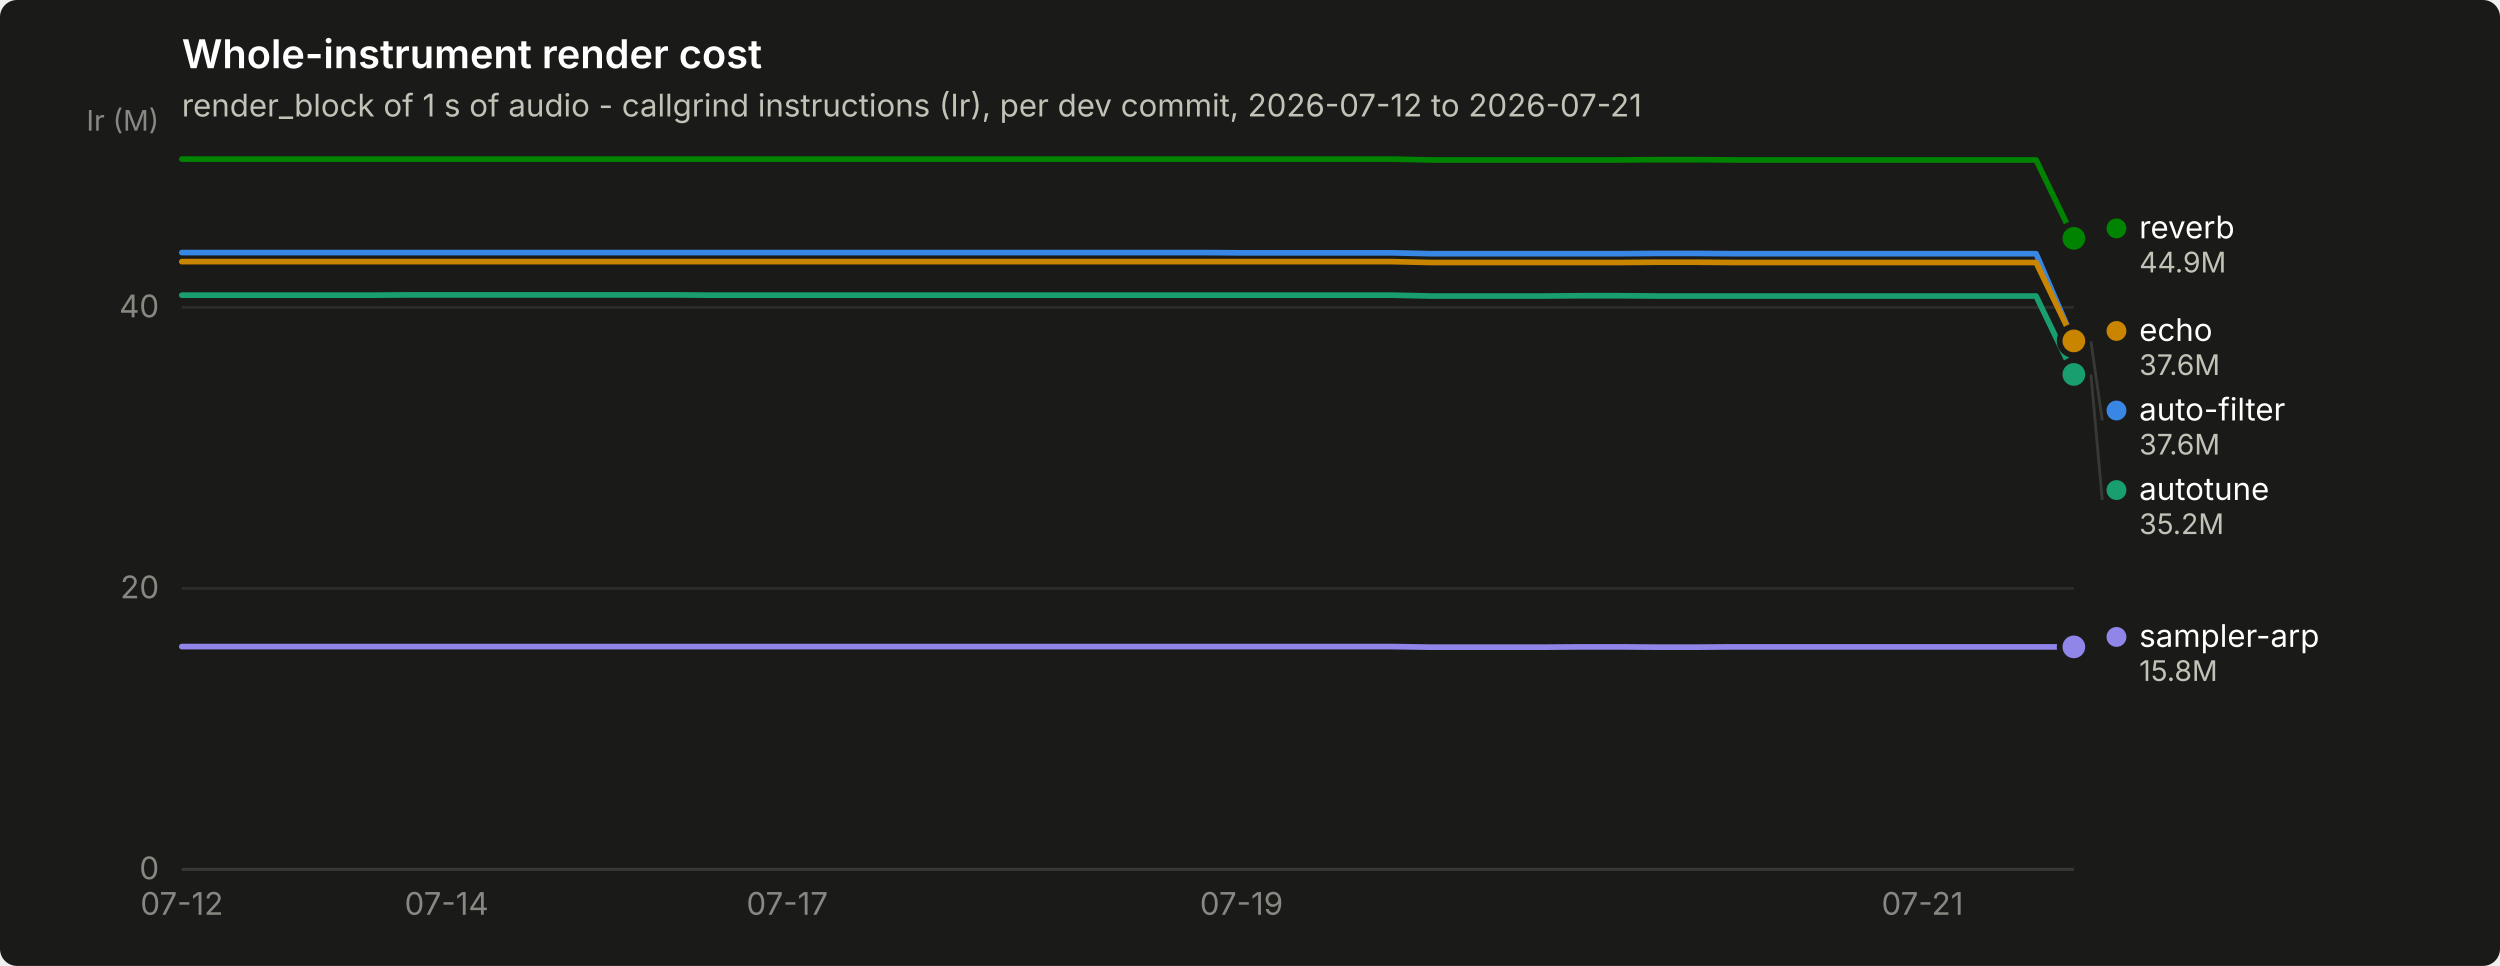
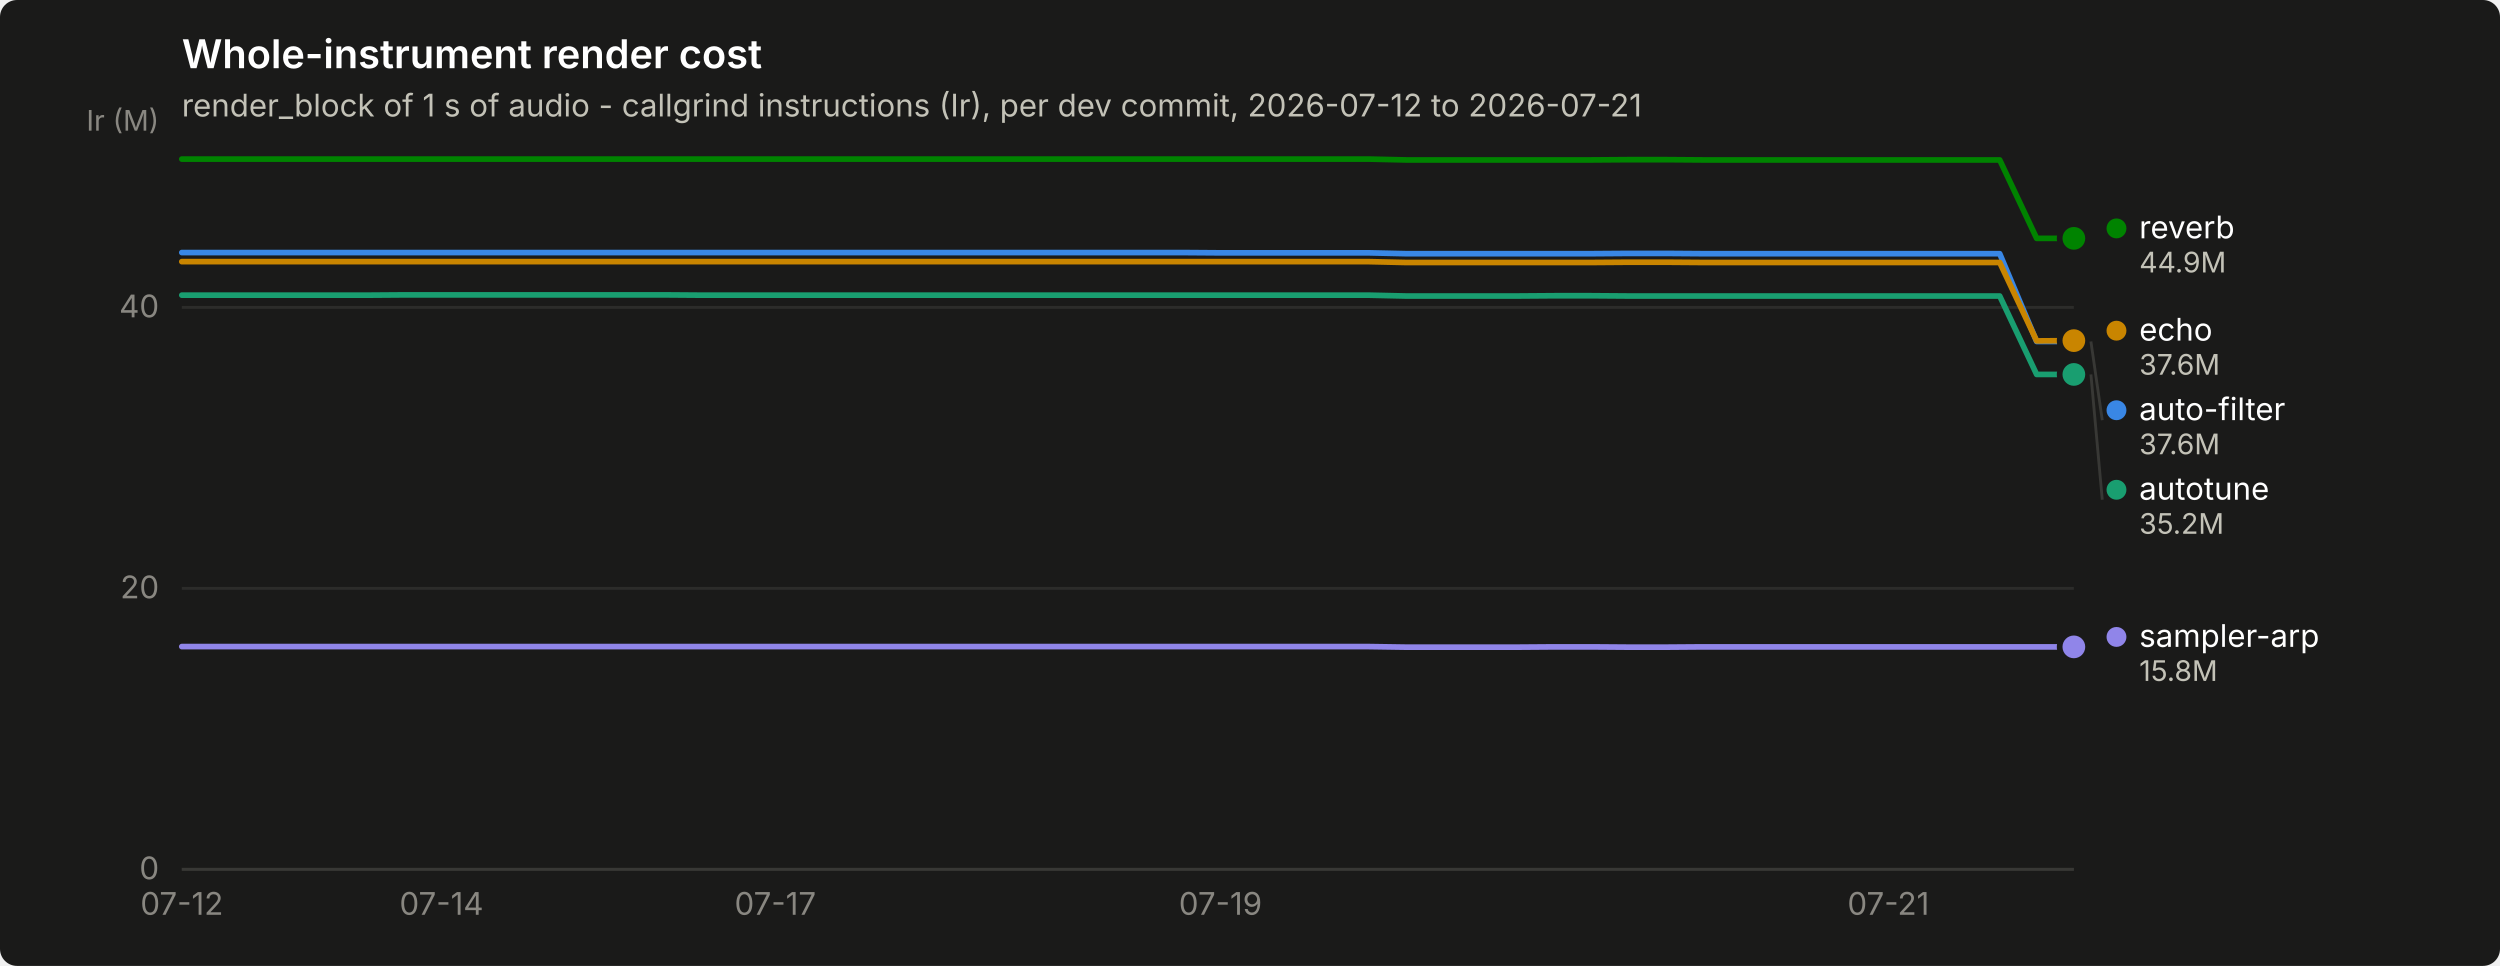
<svg xmlns="http://www.w3.org/2000/svg" width="880" height="340" viewBox="0 0 880 340" role="img" aria-label="Whole-instrument render cost">
  <rect width="880" height="340" rx="6" fill="#1a1a19" />
  <text x="64" y="24" font-family="system-ui, -apple-system, &quot;Segoe UI&quot;, sans-serif" font-size="14" font-weight="600" fill="#ffffff">Whole-instrument render cost</text>
  <text x="64" y="41" font-family="system-ui, -apple-system, &quot;Segoe UI&quot;, sans-serif" font-size="11" fill="#c3c2b7">render_block of 1 s of audio - callgrind instructions (Ir), per dev commit, 2026-07-12 to 2026-07-21</text>
  <line x1="64" y1="306.0" x2="730" y2="306.0" stroke="#2c2c2a" stroke-width="1" />
  <text x="56" y="309.5" text-anchor="end" font-family="system-ui, -apple-system, &quot;Segoe UI&quot;, sans-serif" font-size="11" style="font-variant-numeric: tabular-nums" fill="#898781">0</text>
  <line x1="64" y1="207.1" x2="730" y2="207.1" stroke="#2c2c2a" stroke-width="1" />
  <text x="56" y="210.6" text-anchor="end" font-family="system-ui, -apple-system, &quot;Segoe UI&quot;, sans-serif" font-size="11" style="font-variant-numeric: tabular-nums" fill="#898781">20</text>
  <line x1="64" y1="108.2" x2="730" y2="108.2" stroke="#2c2c2a" stroke-width="1" />
  <text x="56" y="111.7" text-anchor="end" font-family="system-ui, -apple-system, &quot;Segoe UI&quot;, sans-serif" font-size="11" style="font-variant-numeric: tabular-nums" fill="#898781">40</text>
  <text x="56" y="46" text-anchor="end" font-family="system-ui, -apple-system, &quot;Segoe UI&quot;, sans-serif" font-size="10" fill="#898781">Ir (M)</text>
  <line x1="64" y1="306" x2="730" y2="306" stroke="#383835" stroke-width="1" />
  <text x="64.0" y="322" text-anchor="middle" font-family="system-ui, -apple-system, &quot;Segoe UI&quot;, sans-serif" font-size="11" style="font-variant-numeric: tabular-nums" fill="#898781">07-12</text>
-   <text x="157.2" y="322" text-anchor="middle" font-family="system-ui, -apple-system, &quot;Segoe UI&quot;, sans-serif" font-size="11" style="font-variant-numeric: tabular-nums" fill="#898781">07-14</text>
-   <text x="277.1" y="322" text-anchor="middle" font-family="system-ui, -apple-system, &quot;Segoe UI&quot;, sans-serif" font-size="11" style="font-variant-numeric: tabular-nums" fill="#898781">07-17</text>
-   <text x="437.0" y="322" text-anchor="middle" font-family="system-ui, -apple-system, &quot;Segoe UI&quot;, sans-serif" font-size="11" style="font-variant-numeric: tabular-nums" fill="#898781">07-19</text>
-   <text x="676.7" y="322" text-anchor="middle" font-family="system-ui, -apple-system, &quot;Segoe UI&quot;, sans-serif" font-size="11" style="font-variant-numeric: tabular-nums" fill="#898781">07-21</text>
-   <path d="M64.0,88.9 L77.3,88.9 L90.6,88.9 L104.0,88.9 L117.3,88.9 L130.6,88.9 L143.9,88.9 L157.2,88.9 L170.6,88.9 L183.9,88.9 L197.2,88.9 L210.5,88.9 L223.8,88.9 L237.2,88.9 L250.5,88.9 L263.8,88.9 L277.1,88.9 L290.4,88.9 L303.8,88.9 L317.1,88.9 L330.4,88.9 L343.7,88.9 L357.0,88.9 L370.4,88.9 L383.7,88.9 L397.0,88.9 L410.3,88.9 L423.6,88.9 L437.0,89.0 L450.3,89.0 L463.6,89.0 L476.9,89.0 L490.2,89.0 L503.6,89.3 L516.9,89.3 L530.2,89.3 L543.5,89.3 L556.8,89.3 L570.2,89.3 L583.5,89.2 L596.8,89.2 L610.1,89.3 L623.4,89.3 L636.8,89.3 L650.1,89.3 L663.4,89.3 L676.7,89.3 L690.0,89.3 L703.4,89.3 L716.7,89.3 L730.0,120.2" fill="none" stroke="#3987e5" stroke-width="2" stroke-linejoin="round" stroke-linecap="round" />
+   <text x="155.4" y="322" text-anchor="middle" font-family="system-ui, -apple-system, &quot;Segoe UI&quot;, sans-serif" font-size="11" style="font-variant-numeric: tabular-nums" fill="#898781">07-14</text>
+   <text x="272.9" y="322" text-anchor="middle" font-family="system-ui, -apple-system, &quot;Segoe UI&quot;, sans-serif" font-size="11" style="font-variant-numeric: tabular-nums" fill="#898781">07-17</text>
+   <text x="429.6" y="322" text-anchor="middle" font-family="system-ui, -apple-system, &quot;Segoe UI&quot;, sans-serif" font-size="11" style="font-variant-numeric: tabular-nums" fill="#898781">07-19</text>
+   <text x="664.7" y="322" text-anchor="middle" font-family="system-ui, -apple-system, &quot;Segoe UI&quot;, sans-serif" font-size="11" style="font-variant-numeric: tabular-nums" fill="#898781">07-21</text>
+   <path d="M64.0,88.9 L77.1,88.9 L90.1,88.9 L103.2,88.9 L116.2,88.9 L129.3,88.9 L142.4,88.9 L155.4,88.9 L168.5,88.9 L181.5,88.9 L194.6,88.9 L207.6,88.9 L220.7,88.9 L233.8,88.9 L246.8,88.9 L259.9,88.9 L272.9,88.9 L286.0,88.9 L299.1,88.9 L312.1,88.9 L325.2,88.9 L338.2,88.9 L351.3,88.9 L364.4,88.9 L377.4,88.9 L390.5,88.9 L403.5,88.9 L416.6,88.9 L429.6,89.0 L442.7,89.0 L455.8,89.0 L468.8,89.0 L481.9,89.0 L494.9,89.3 L508.0,89.3 L521.1,89.3 L534.1,89.3 L547.2,89.3 L560.2,89.3 L573.3,89.2 L586.4,89.2 L599.4,89.3 L612.5,89.3 L625.5,89.3 L638.6,89.3 L651.6,89.3 L664.7,89.3 L677.8,89.3 L690.8,89.3 L703.9,89.3 L716.9,120.2 L730.0,120.2" fill="none" stroke="#3987e5" stroke-width="2" stroke-linejoin="round" stroke-linecap="round" />
  <circle cx="730.0" cy="120.2" r="6" fill="#1a1a19" />
  <circle cx="730.0" cy="120.2" r="4" fill="#3987e5" />
-   <path d="M64.0,103.9 L77.3,103.9 L90.6,103.9 L104.0,103.9 L117.3,103.9 L130.6,103.9 L143.9,103.8 L157.2,103.8 L170.6,103.8 L183.9,103.8 L197.2,103.8 L210.5,103.8 L223.8,103.8 L237.2,103.8 L250.5,103.9 L263.8,103.9 L277.1,103.9 L290.4,103.9 L303.8,103.9 L317.1,103.9 L330.4,103.9 L343.7,103.9 L357.0,103.9 L370.4,103.9 L383.7,103.9 L397.0,103.9 L410.3,103.9 L423.6,103.9 L437.0,103.9 L450.3,103.9 L463.6,103.9 L476.9,103.9 L490.2,103.9 L503.6,104.2 L516.9,104.2 L530.2,104.2 L543.5,104.2 L556.8,104.1 L570.2,104.1 L583.5,104.2 L596.8,104.2 L610.1,104.2 L623.4,104.2 L636.8,104.2 L650.1,104.2 L663.4,104.2 L676.7,104.2 L690.0,104.2 L703.4,104.2 L716.7,104.2 L730.0,131.8" fill="none" stroke="#199e70" stroke-width="2" stroke-linejoin="round" stroke-linecap="round" />
+   <path d="M64.0,103.9 L77.1,103.9 L90.1,103.9 L103.2,103.9 L116.2,103.9 L129.3,103.9 L142.4,103.8 L155.4,103.8 L168.5,103.8 L181.5,103.8 L194.6,103.8 L207.6,103.8 L220.7,103.8 L233.8,103.8 L246.8,103.9 L259.9,103.9 L272.9,103.9 L286.0,103.9 L299.1,103.9 L312.1,103.9 L325.2,103.9 L338.2,103.9 L351.3,103.9 L364.4,103.9 L377.4,103.9 L390.5,103.9 L403.5,103.9 L416.6,103.9 L429.6,103.9 L442.7,103.9 L455.8,103.9 L468.8,103.9 L481.9,103.9 L494.9,104.2 L508.0,104.2 L521.1,104.2 L534.1,104.2 L547.2,104.1 L560.2,104.1 L573.3,104.2 L586.4,104.2 L599.4,104.2 L612.5,104.2 L625.5,104.2 L638.6,104.2 L651.6,104.2 L664.7,104.2 L677.8,104.2 L690.8,104.2 L703.9,104.2 L716.9,131.8 L730.0,131.8" fill="none" stroke="#199e70" stroke-width="2" stroke-linejoin="round" stroke-linecap="round" />
  <circle cx="730.0" cy="131.8" r="6" fill="#1a1a19" />
  <circle cx="730.0" cy="131.8" r="4" fill="#199e70" />
-   <path d="M64.0,92.1 L77.3,92.1 L90.6,92.1 L104.0,92.1 L117.3,92.1 L130.6,92.1 L143.9,92.1 L157.2,92.1 L170.6,92.1 L183.9,92.1 L197.2,92.1 L210.5,92.1 L223.8,92.1 L237.2,92.1 L250.5,92.1 L263.8,92.1 L277.1,92.1 L290.4,92.1 L303.8,92.1 L317.1,92.1 L330.4,92.1 L343.7,92.1 L357.0,92.1 L370.4,92.1 L383.7,92.1 L397.0,92.1 L410.3,92.1 L423.6,92.1 L437.0,92.1 L450.3,92.1 L463.6,92.1 L476.9,92.1 L490.2,92.1 L503.6,92.4 L516.9,92.4 L530.2,92.4 L543.5,92.4 L556.8,92.4 L570.2,92.4 L583.5,92.3 L596.8,92.3 L610.1,92.4 L623.4,92.4 L636.8,92.4 L650.1,92.4 L663.4,92.4 L676.7,92.4 L690.0,92.4 L703.4,92.4 L716.7,92.4 L730.0,120.0" fill="none" stroke="#c98500" stroke-width="2" stroke-linejoin="round" stroke-linecap="round" />
-   <circle cx="730.0" cy="120.0" r="6" fill="#1a1a19" />
-   <circle cx="730.0" cy="120.0" r="4" fill="#c98500" />
-   <path d="M64.0,56.0 L77.3,56.0 L90.6,56.0 L104.0,56.0 L117.3,56.0 L130.6,56.0 L143.9,56.0 L157.2,56.0 L170.6,56.0 L183.9,56.0 L197.2,56.0 L210.5,56.0 L223.8,56.0 L237.2,56.0 L250.5,56.0 L263.8,56.0 L277.1,56.0 L290.4,56.0 L303.8,56.0 L317.1,56.0 L330.4,56.0 L343.7,56.0 L357.0,56.0 L370.4,56.0 L383.7,56.0 L397.0,56.0 L410.3,56.0 L423.6,56.0 L437.0,56.0 L450.3,56.0 L463.6,56.0 L476.9,56.0 L490.2,56.0 L503.6,56.3 L516.9,56.3 L530.2,56.3 L543.5,56.3 L556.8,56.3 L570.2,56.3 L583.5,56.2 L596.8,56.2 L610.1,56.3 L623.4,56.3 L636.8,56.3 L650.1,56.3 L663.4,56.3 L676.7,56.3 L690.0,56.3 L703.4,56.3 L716.7,56.3 L730.0,83.9" fill="none" stroke="#008300" stroke-width="2" stroke-linejoin="round" stroke-linecap="round" />
+   <path d="M64.0,92.1 L77.1,92.1 L90.1,92.1 L103.2,92.1 L116.2,92.1 L129.3,92.1 L142.4,92.1 L155.4,92.1 L168.5,92.1 L181.5,92.1 L194.6,92.1 L207.6,92.1 L220.7,92.1 L233.8,92.1 L246.8,92.1 L259.9,92.1 L272.9,92.1 L286.0,92.1 L299.1,92.1 L312.1,92.1 L325.2,92.1 L338.2,92.1 L351.3,92.1 L364.4,92.1 L377.4,92.1 L390.5,92.1 L403.5,92.1 L416.6,92.1 L429.6,92.1 L442.7,92.1 L455.8,92.1 L468.8,92.1 L481.9,92.1 L494.9,92.4 L508.0,92.4 L521.1,92.4 L534.1,92.4 L547.2,92.4 L560.2,92.4 L573.3,92.3 L586.4,92.3 L599.4,92.4 L612.5,92.4 L625.5,92.4 L638.6,92.4 L651.6,92.4 L664.7,92.4 L677.8,92.4 L690.8,92.4 L703.9,92.4 L716.9,120.0 L730.0,119.9" fill="none" stroke="#c98500" stroke-width="2" stroke-linejoin="round" stroke-linecap="round" />
+   <circle cx="730.0" cy="119.9" r="6" fill="#1a1a19" />
+   <circle cx="730.0" cy="119.9" r="4" fill="#c98500" />
+   <path d="M64.0,56.0 L77.1,56.0 L90.1,56.0 L103.2,56.0 L116.2,56.0 L129.3,56.0 L142.4,56.0 L155.4,56.0 L168.5,56.0 L181.5,56.0 L194.6,56.0 L207.6,56.0 L220.7,56.0 L233.8,56.0 L246.8,56.0 L259.9,56.0 L272.9,56.0 L286.0,56.0 L299.1,56.0 L312.1,56.0 L325.2,56.0 L338.2,56.0 L351.3,56.0 L364.4,56.0 L377.4,56.0 L390.5,56.0 L403.5,56.0 L416.6,56.0 L429.6,56.0 L442.7,56.0 L455.8,56.0 L468.8,56.0 L481.9,56.0 L494.9,56.3 L508.0,56.3 L521.1,56.3 L534.1,56.3 L547.2,56.3 L560.2,56.3 L573.3,56.2 L586.4,56.2 L599.4,56.3 L612.5,56.3 L625.5,56.3 L638.6,56.3 L651.6,56.3 L664.7,56.3 L677.8,56.3 L690.8,56.3 L703.9,56.3 L716.9,83.9 L730.0,83.9" fill="none" stroke="#008300" stroke-width="2" stroke-linejoin="round" stroke-linecap="round" />
  <circle cx="730.0" cy="83.9" r="6" fill="#1a1a19" />
  <circle cx="730.0" cy="83.9" r="4" fill="#008300" />
-   <path d="M64.0,227.6 L77.3,227.6 L90.6,227.6 L104.0,227.6 L117.3,227.6 L130.6,227.6 L143.9,227.6 L157.2,227.6 L170.6,227.6 L183.9,227.6 L197.2,227.6 L210.5,227.6 L223.8,227.6 L237.2,227.6 L250.5,227.6 L263.8,227.6 L277.1,227.6 L290.4,227.6 L303.8,227.6 L317.1,227.6 L330.4,227.6 L343.7,227.6 L357.0,227.6 L370.4,227.6 L383.7,227.6 L397.0,227.6 L410.3,227.6 L423.6,227.6 L437.0,227.6 L450.3,227.6 L463.6,227.6 L476.9,227.6 L490.2,227.6 L503.6,227.8 L516.9,227.8 L530.2,227.8 L543.5,227.8 L556.8,227.7 L570.2,227.7 L583.5,227.8 L596.8,227.8 L610.1,227.7 L623.4,227.7 L636.8,227.7 L650.1,227.7 L663.4,227.7 L676.7,227.7 L690.0,227.7 L703.4,227.7 L716.7,227.7 L730.0,227.7" fill="none" stroke="#9085e9" stroke-width="2" stroke-linejoin="round" stroke-linecap="round" />
+   <path d="M64.0,227.6 L77.1,227.6 L90.1,227.6 L103.2,227.6 L116.2,227.6 L129.3,227.6 L142.4,227.6 L155.4,227.6 L168.5,227.6 L181.5,227.6 L194.6,227.6 L207.6,227.6 L220.7,227.6 L233.8,227.6 L246.8,227.6 L259.9,227.6 L272.9,227.6 L286.0,227.6 L299.1,227.6 L312.1,227.6 L325.2,227.6 L338.2,227.6 L351.3,227.6 L364.4,227.6 L377.4,227.6 L390.5,227.6 L403.5,227.6 L416.6,227.6 L429.6,227.6 L442.7,227.6 L455.8,227.6 L468.8,227.6 L481.9,227.6 L494.9,227.8 L508.0,227.8 L521.1,227.8 L534.1,227.8 L547.2,227.7 L560.2,227.7 L573.3,227.8 L586.4,227.8 L599.4,227.7 L612.5,227.7 L625.5,227.7 L638.6,227.7 L651.6,227.7 L664.7,227.7 L677.8,227.7 L690.8,227.7 L703.9,227.7 L716.9,227.7 L730.0,227.7" fill="none" stroke="#9085e9" stroke-width="2" stroke-linejoin="round" stroke-linecap="round" />
  <circle cx="730.0" cy="227.7" r="6" fill="#1a1a19" />
  <circle cx="730.0" cy="227.7" r="4" fill="#9085e9" />
  <circle cx="745.0" cy="80.4" r="3.5" fill="#008300" />
  <text x="753.0" y="83.9" font-family="system-ui, -apple-system, &quot;Segoe UI&quot;, sans-serif" font-size="11" fill="#ffffff">reverb</text>
  <text x="753.0" y="95.9" font-family="system-ui, -apple-system, &quot;Segoe UI&quot;, sans-serif" font-size="10" style="font-variant-numeric: tabular-nums" fill="#c3c2b7">44.9M</text>
-   <circle cx="745.0" cy="116.5" r="3.5" fill="#c98500" />
-   <text x="753.0" y="120.0" font-family="system-ui, -apple-system, &quot;Segoe UI&quot;, sans-serif" font-size="11" fill="#ffffff">echo</text>
-   <text x="753.0" y="132.0" font-family="system-ui, -apple-system, &quot;Segoe UI&quot;, sans-serif" font-size="10" style="font-variant-numeric: tabular-nums" fill="#c3c2b7">37.6M</text>
-   <line x1="736.0" y1="120.2" x2="740.0" y2="148.0" stroke="#383835" stroke-width="1" />
-   <circle cx="745.0" cy="144.5" r="3.5" fill="#3987e5" />
-   <text x="753.0" y="148.0" font-family="system-ui, -apple-system, &quot;Segoe UI&quot;, sans-serif" font-size="11" fill="#ffffff">auto-filter</text>
-   <text x="753.0" y="160.0" font-family="system-ui, -apple-system, &quot;Segoe UI&quot;, sans-serif" font-size="10" style="font-variant-numeric: tabular-nums" fill="#c3c2b7">37.6M</text>
-   <line x1="736.0" y1="131.8" x2="740.0" y2="176.0" stroke="#383835" stroke-width="1" />
-   <circle cx="745.0" cy="172.5" r="3.5" fill="#199e70" />
-   <text x="753.0" y="176.0" font-family="system-ui, -apple-system, &quot;Segoe UI&quot;, sans-serif" font-size="11" fill="#ffffff">autotune</text>
-   <text x="753.0" y="188.0" font-family="system-ui, -apple-system, &quot;Segoe UI&quot;, sans-serif" font-size="10" style="font-variant-numeric: tabular-nums" fill="#c3c2b7">35.2M</text>
+   <circle cx="745.0" cy="116.4" r="3.5" fill="#c98500" />
+   <text x="753.0" y="119.9" font-family="system-ui, -apple-system, &quot;Segoe UI&quot;, sans-serif" font-size="11" fill="#ffffff">echo</text>
+   <text x="753.0" y="131.9" font-family="system-ui, -apple-system, &quot;Segoe UI&quot;, sans-serif" font-size="10" style="font-variant-numeric: tabular-nums" fill="#c3c2b7">37.6M</text>
+   <line x1="736.0" y1="120.2" x2="740.0" y2="147.9" stroke="#383835" stroke-width="1" />
+   <circle cx="745.0" cy="144.4" r="3.5" fill="#3987e5" />
+   <text x="753.0" y="147.9" font-family="system-ui, -apple-system, &quot;Segoe UI&quot;, sans-serif" font-size="11" fill="#ffffff">auto-filter</text>
+   <text x="753.0" y="159.9" font-family="system-ui, -apple-system, &quot;Segoe UI&quot;, sans-serif" font-size="10" style="font-variant-numeric: tabular-nums" fill="#c3c2b7">37.6M</text>
+   <line x1="736.0" y1="131.8" x2="740.0" y2="175.9" stroke="#383835" stroke-width="1" />
+   <circle cx="745.0" cy="172.4" r="3.5" fill="#199e70" />
+   <text x="753.0" y="175.9" font-family="system-ui, -apple-system, &quot;Segoe UI&quot;, sans-serif" font-size="11" fill="#ffffff">autotune</text>
+   <text x="753.0" y="187.9" font-family="system-ui, -apple-system, &quot;Segoe UI&quot;, sans-serif" font-size="10" style="font-variant-numeric: tabular-nums" fill="#c3c2b7">35.2M</text>
  <circle cx="745.0" cy="224.2" r="3.5" fill="#9085e9" />
  <text x="753.0" y="227.7" font-family="system-ui, -apple-system, &quot;Segoe UI&quot;, sans-serif" font-size="11" fill="#ffffff">sampler-arp</text>
  <text x="753.0" y="239.7" font-family="system-ui, -apple-system, &quot;Segoe UI&quot;, sans-serif" font-size="10" style="font-variant-numeric: tabular-nums" fill="#c3c2b7">15.8M</text>
</svg>
